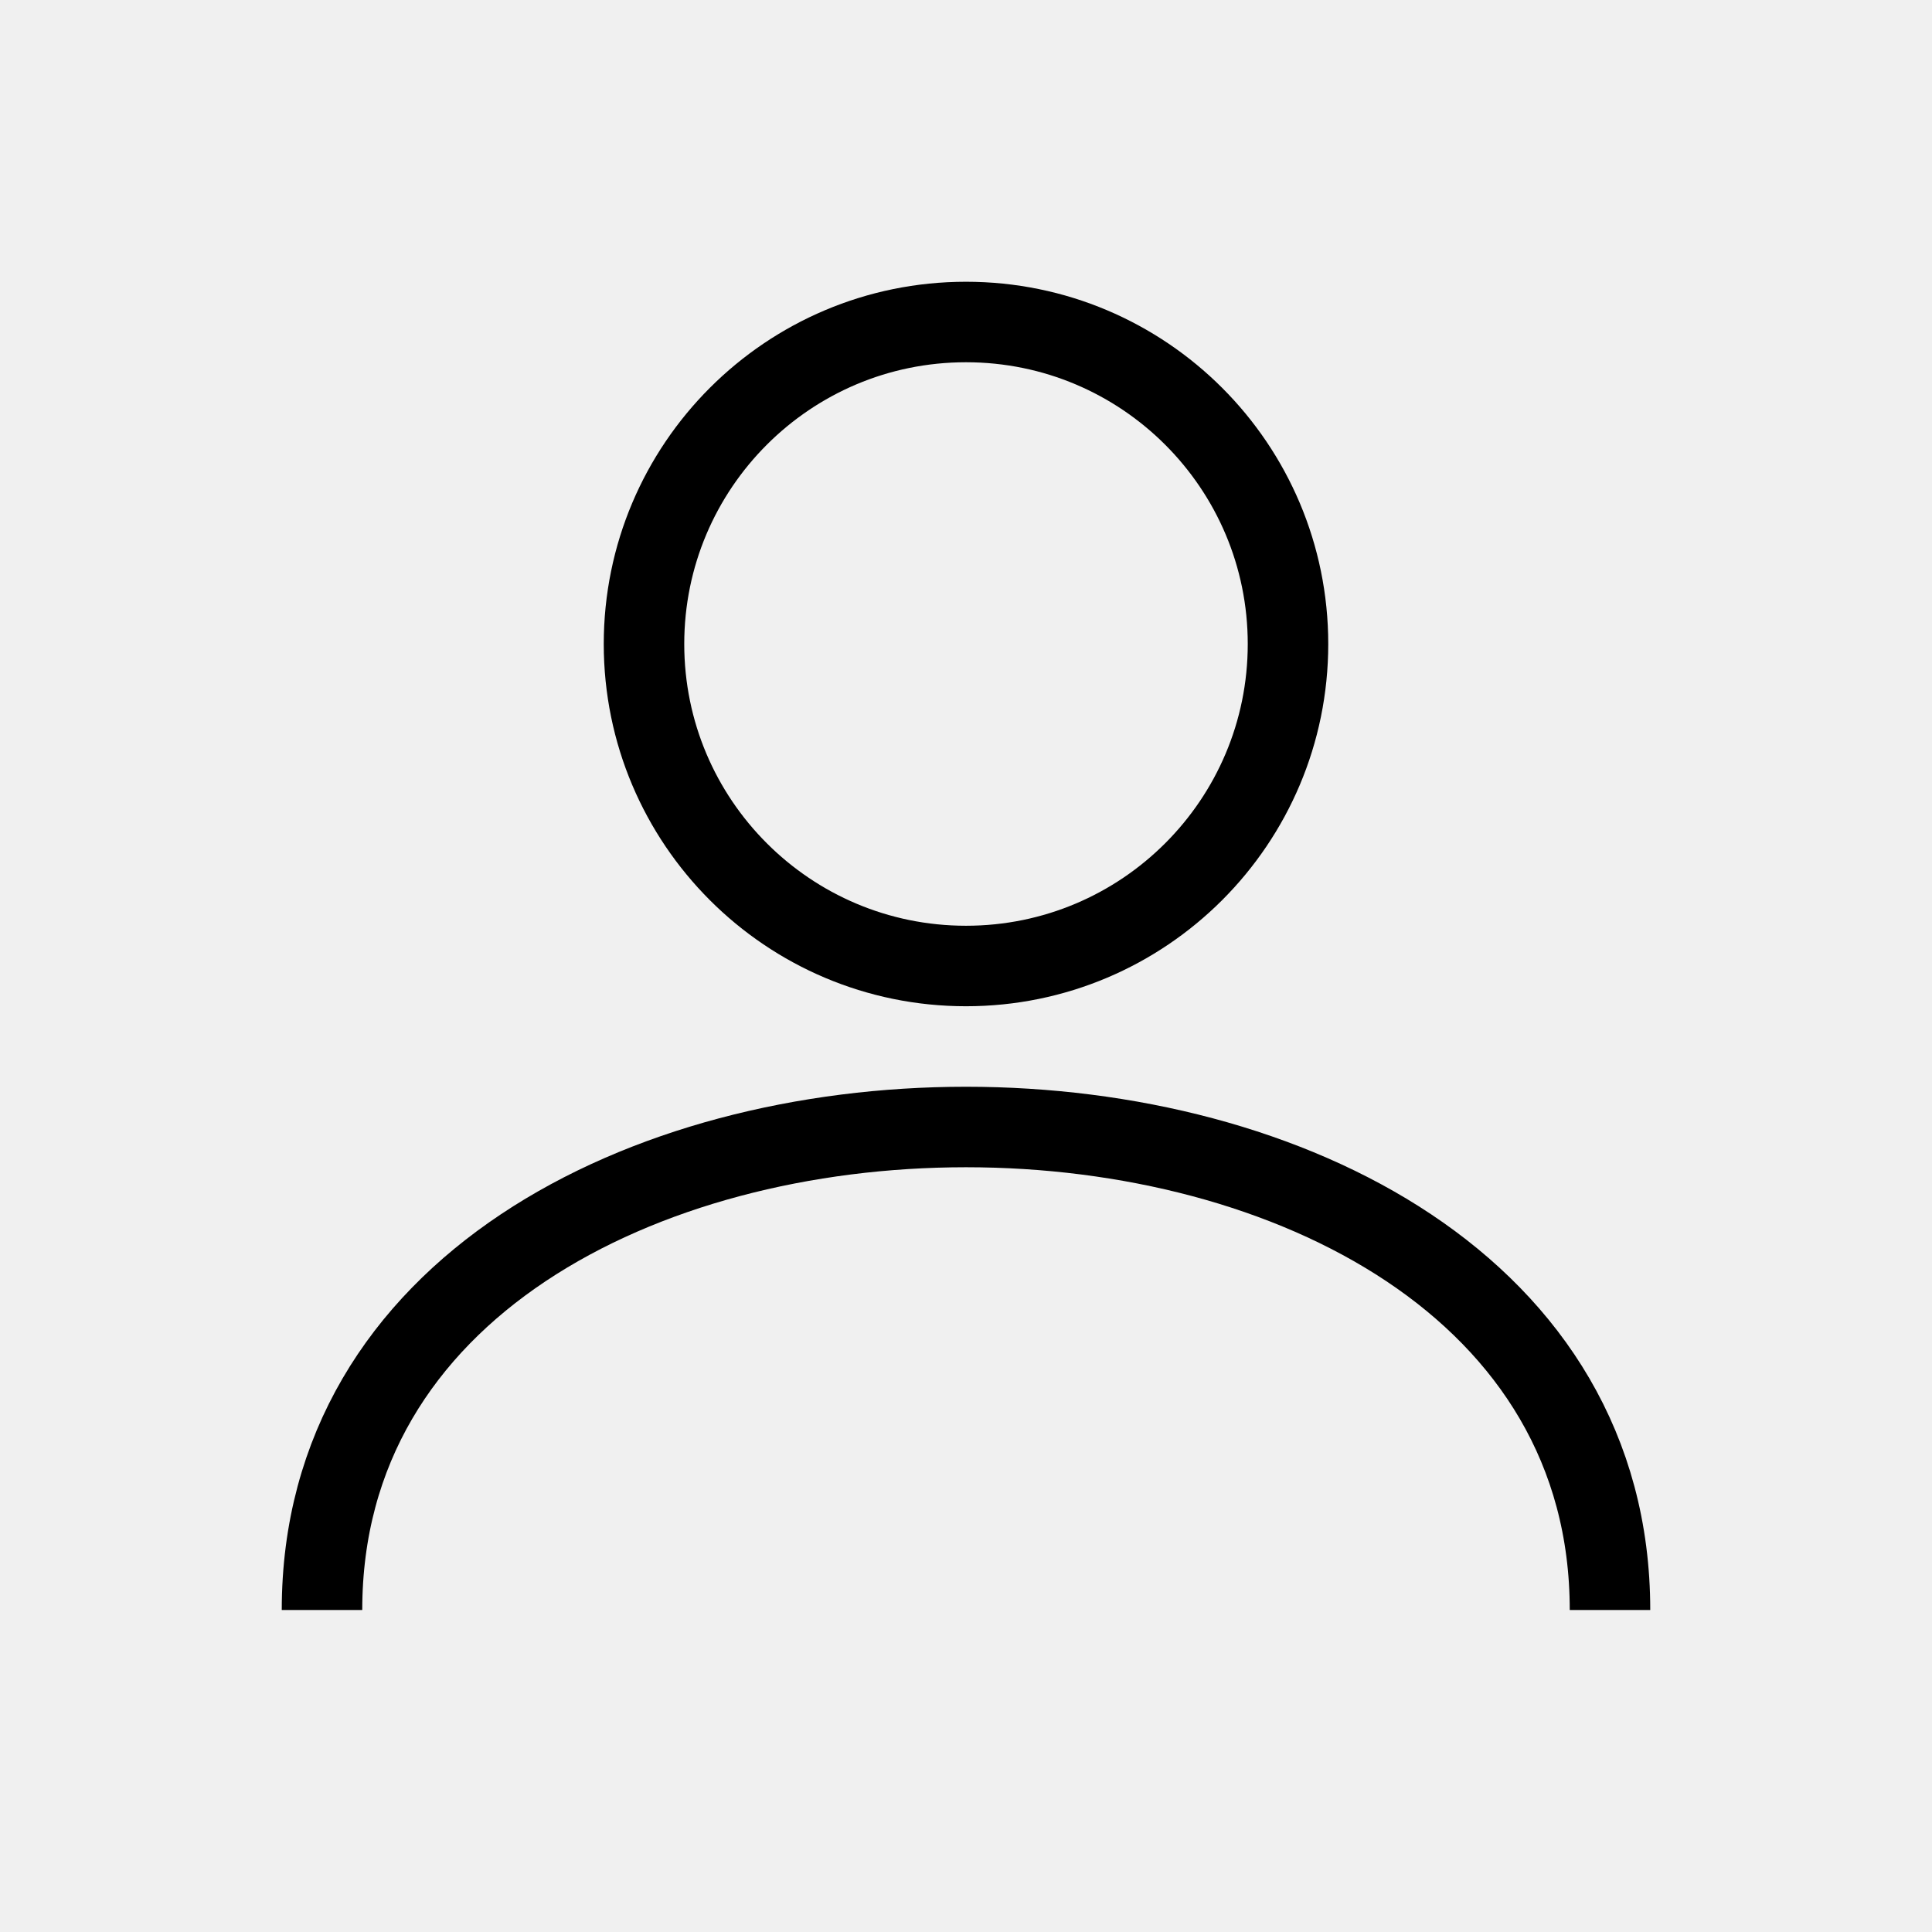
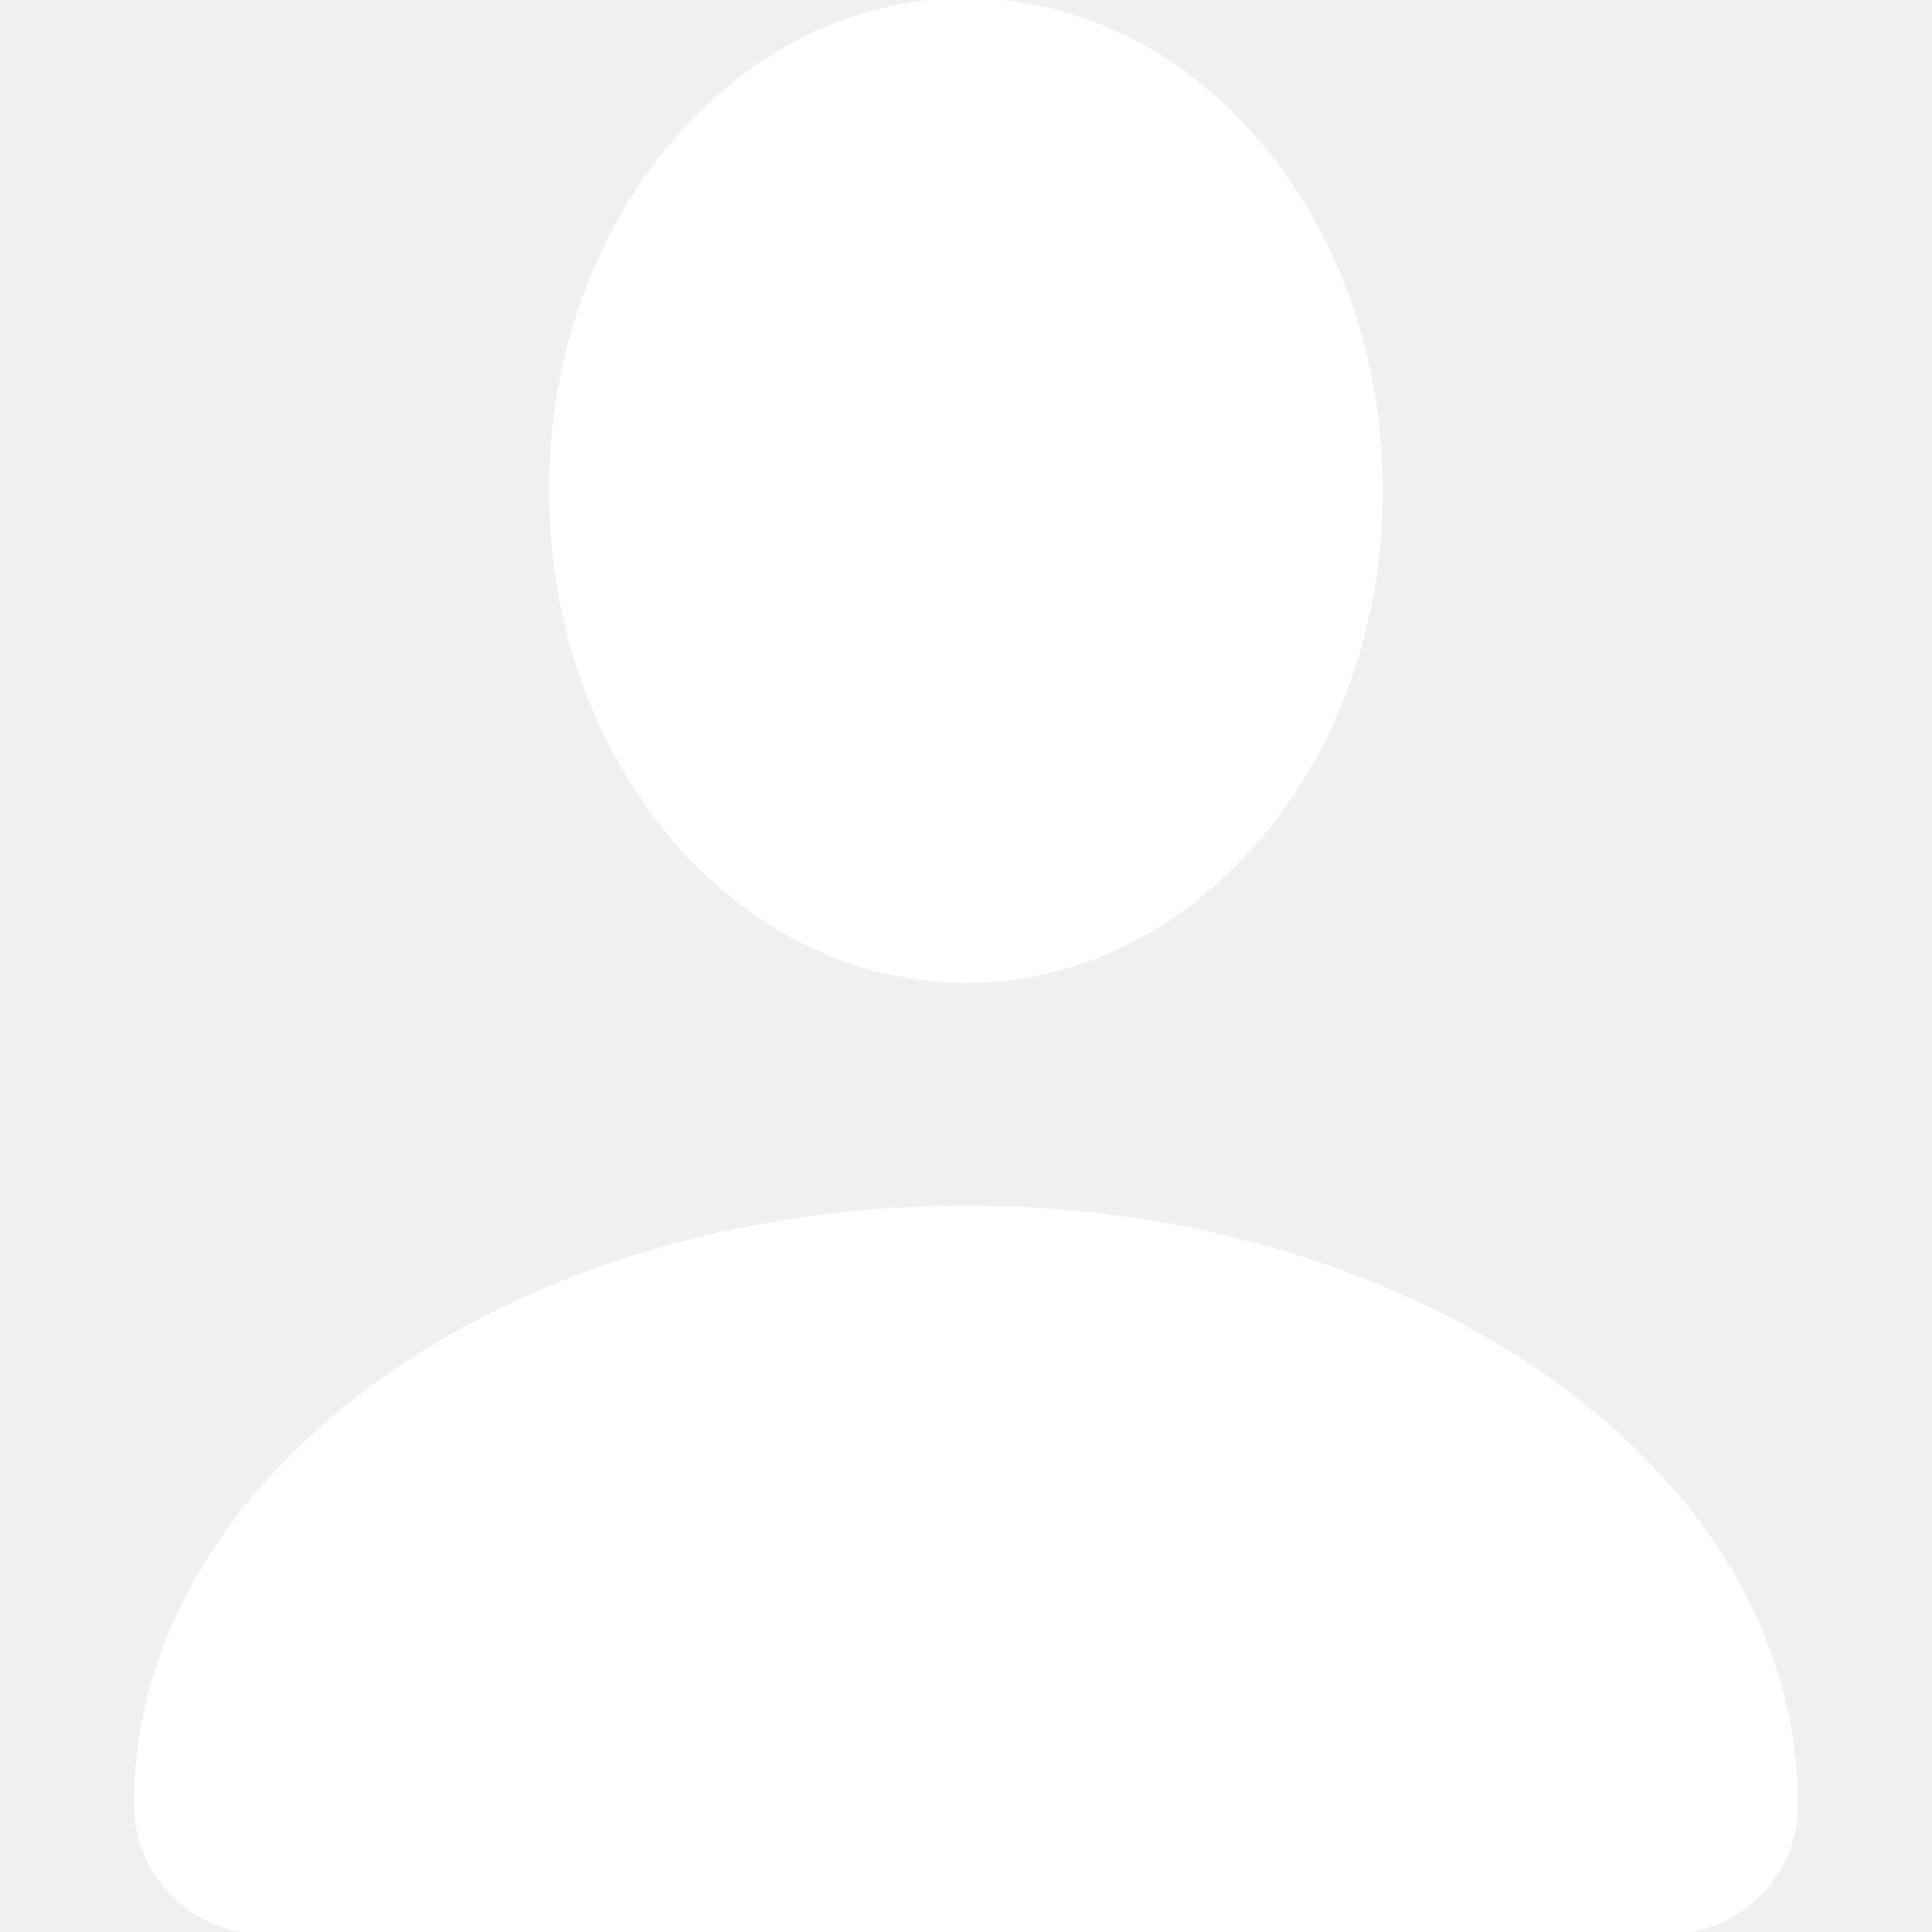
- <svg xmlns="http://www.w3.org/2000/svg" width="24" height="24" viewBox="0 0 24 24" fill="none">
-   <circle cx="12" cy="8" r="4" stroke="black" strokeWidth="2" />
-   <path d="M4 20C4 16 8 14 12 14C16 14 20 16 20 20" stroke="black" strokeWidth="2" />
+ <svg xmlns="http://www.w3.org/2000/svg" fill="#ffffff" viewBox="0 0 512 512" id="_x30_1" version="1.1" xml:space="preserve" stroke="#ffffff">
+   <g id="SVGRepo_bgCarrier" stroke-width="0" />
+   <g id="SVGRepo_tracerCarrier" stroke-linecap="round" stroke-linejoin="round" />
+   <g id="SVGRepo_iconCarrier">
+     <g>
+       <ellipse cx="256" cy="130" rx="110" ry="130" />
+       <path d="M36,478.191C36,390.825,134.497,320,256,320s220,70.825,220,158.191v0C476,496.863,460.863,512,442.192,512H69.808 C51.137,512,36,496.863,36,478.191L36,478.191z" />
+     </g>
+   </g>
</svg>
